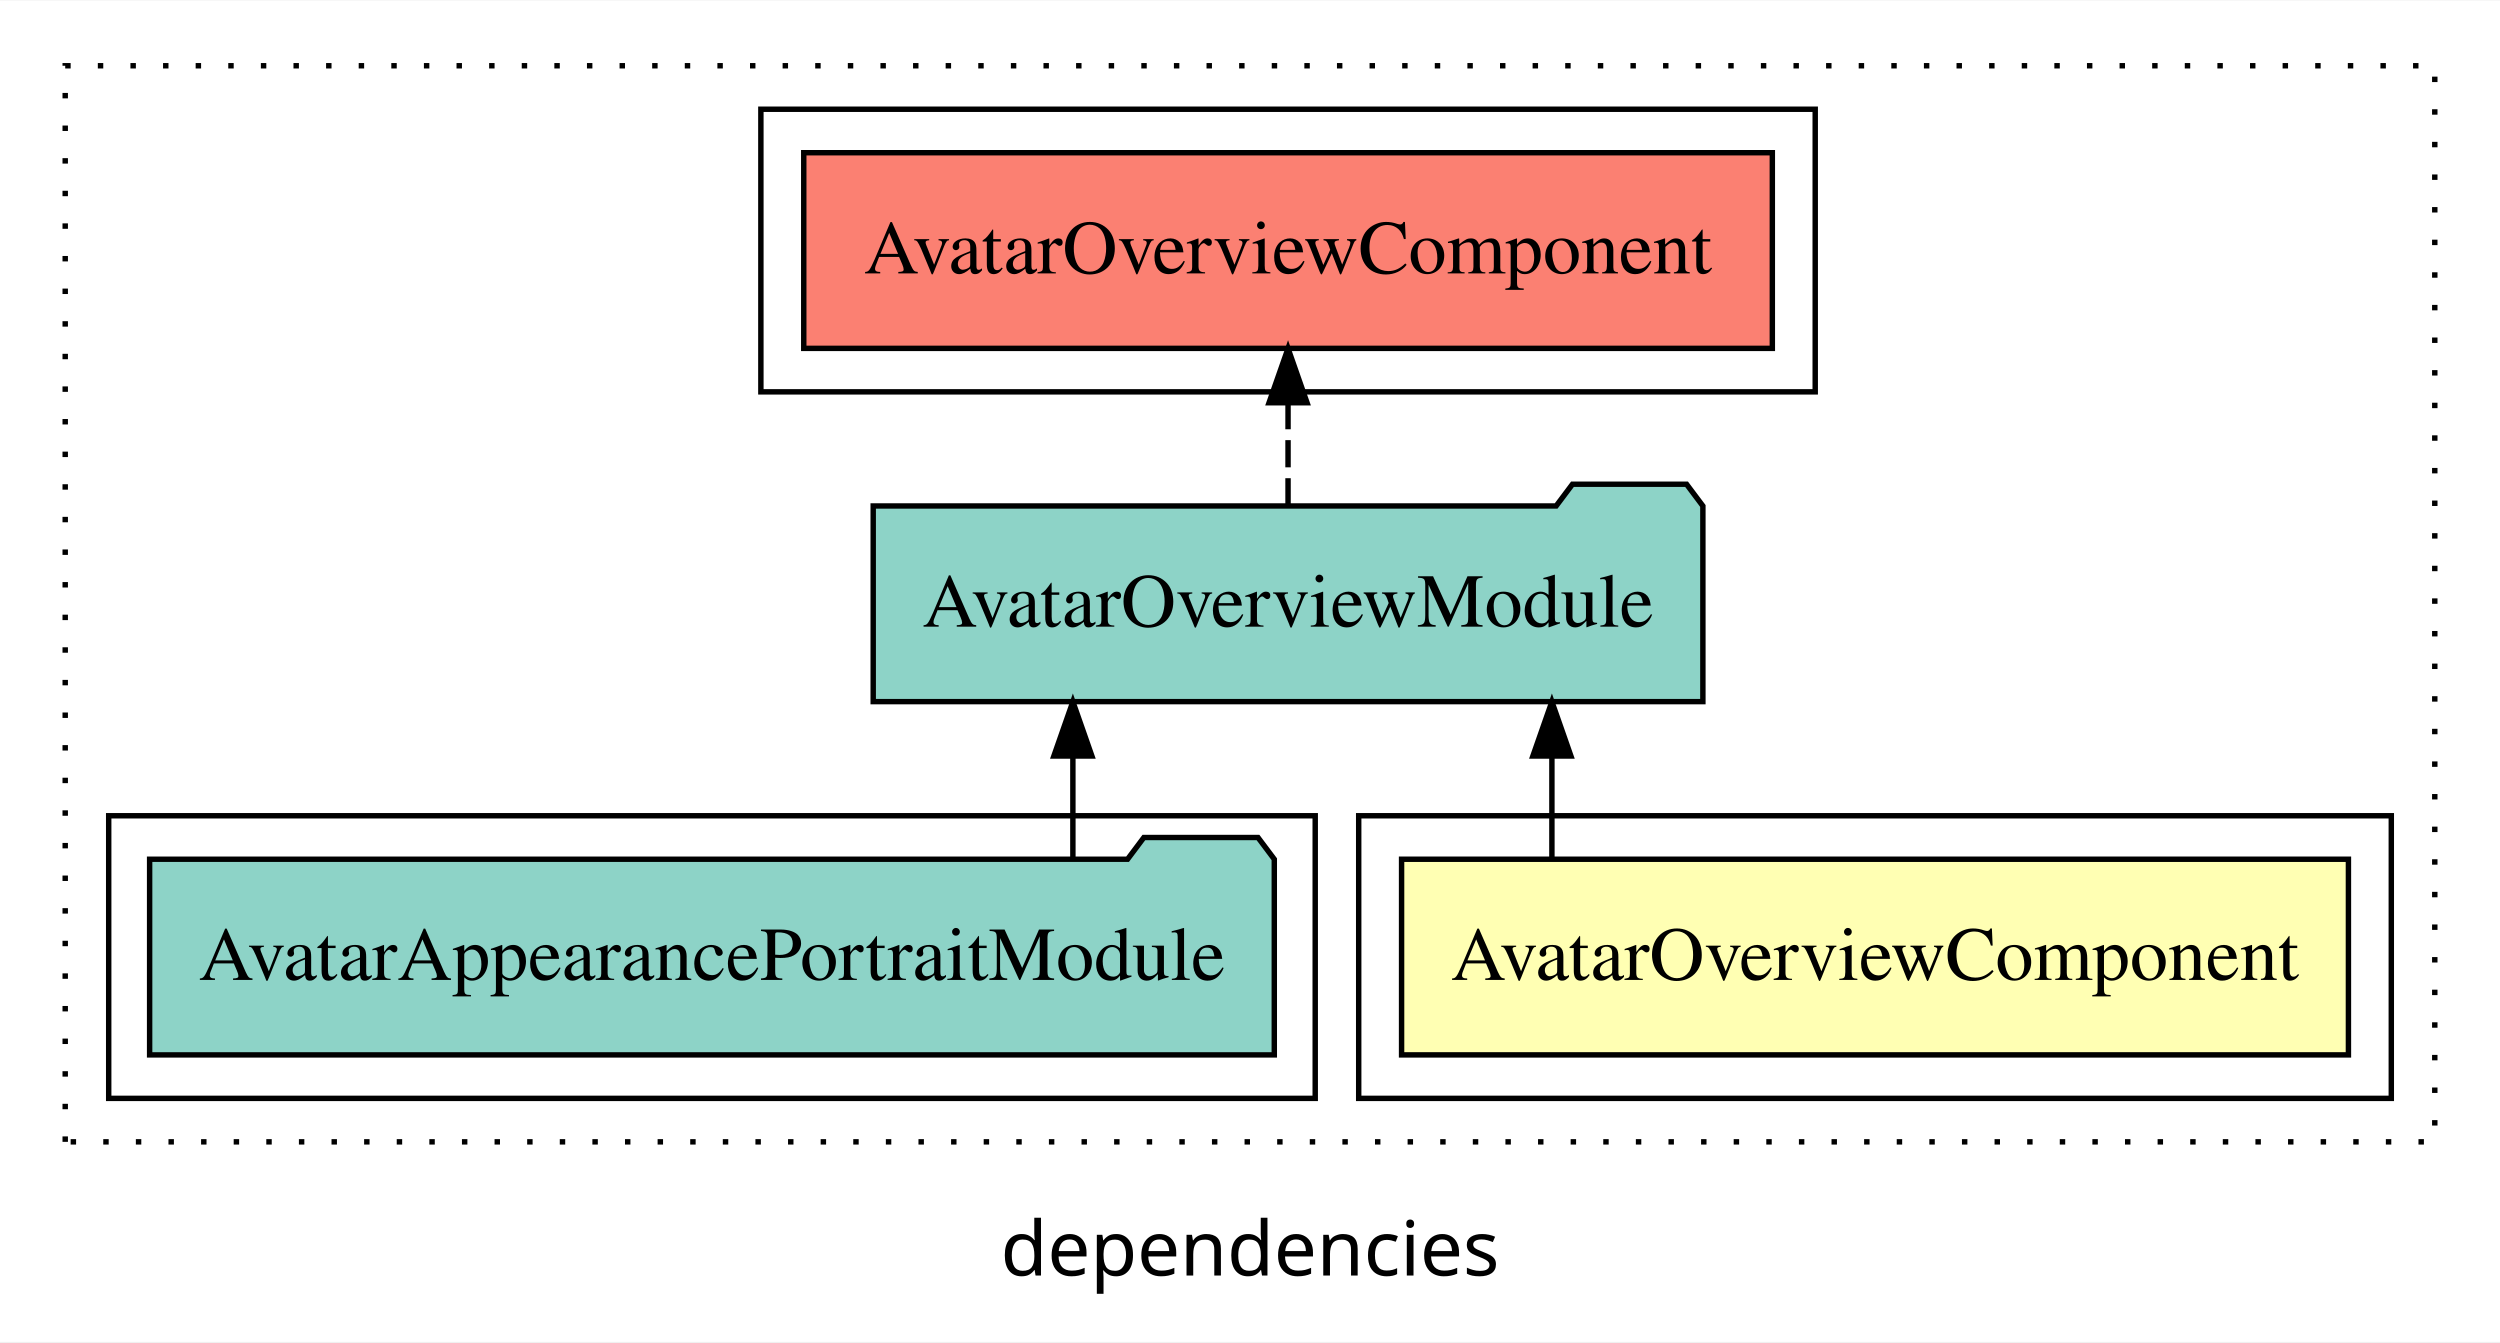
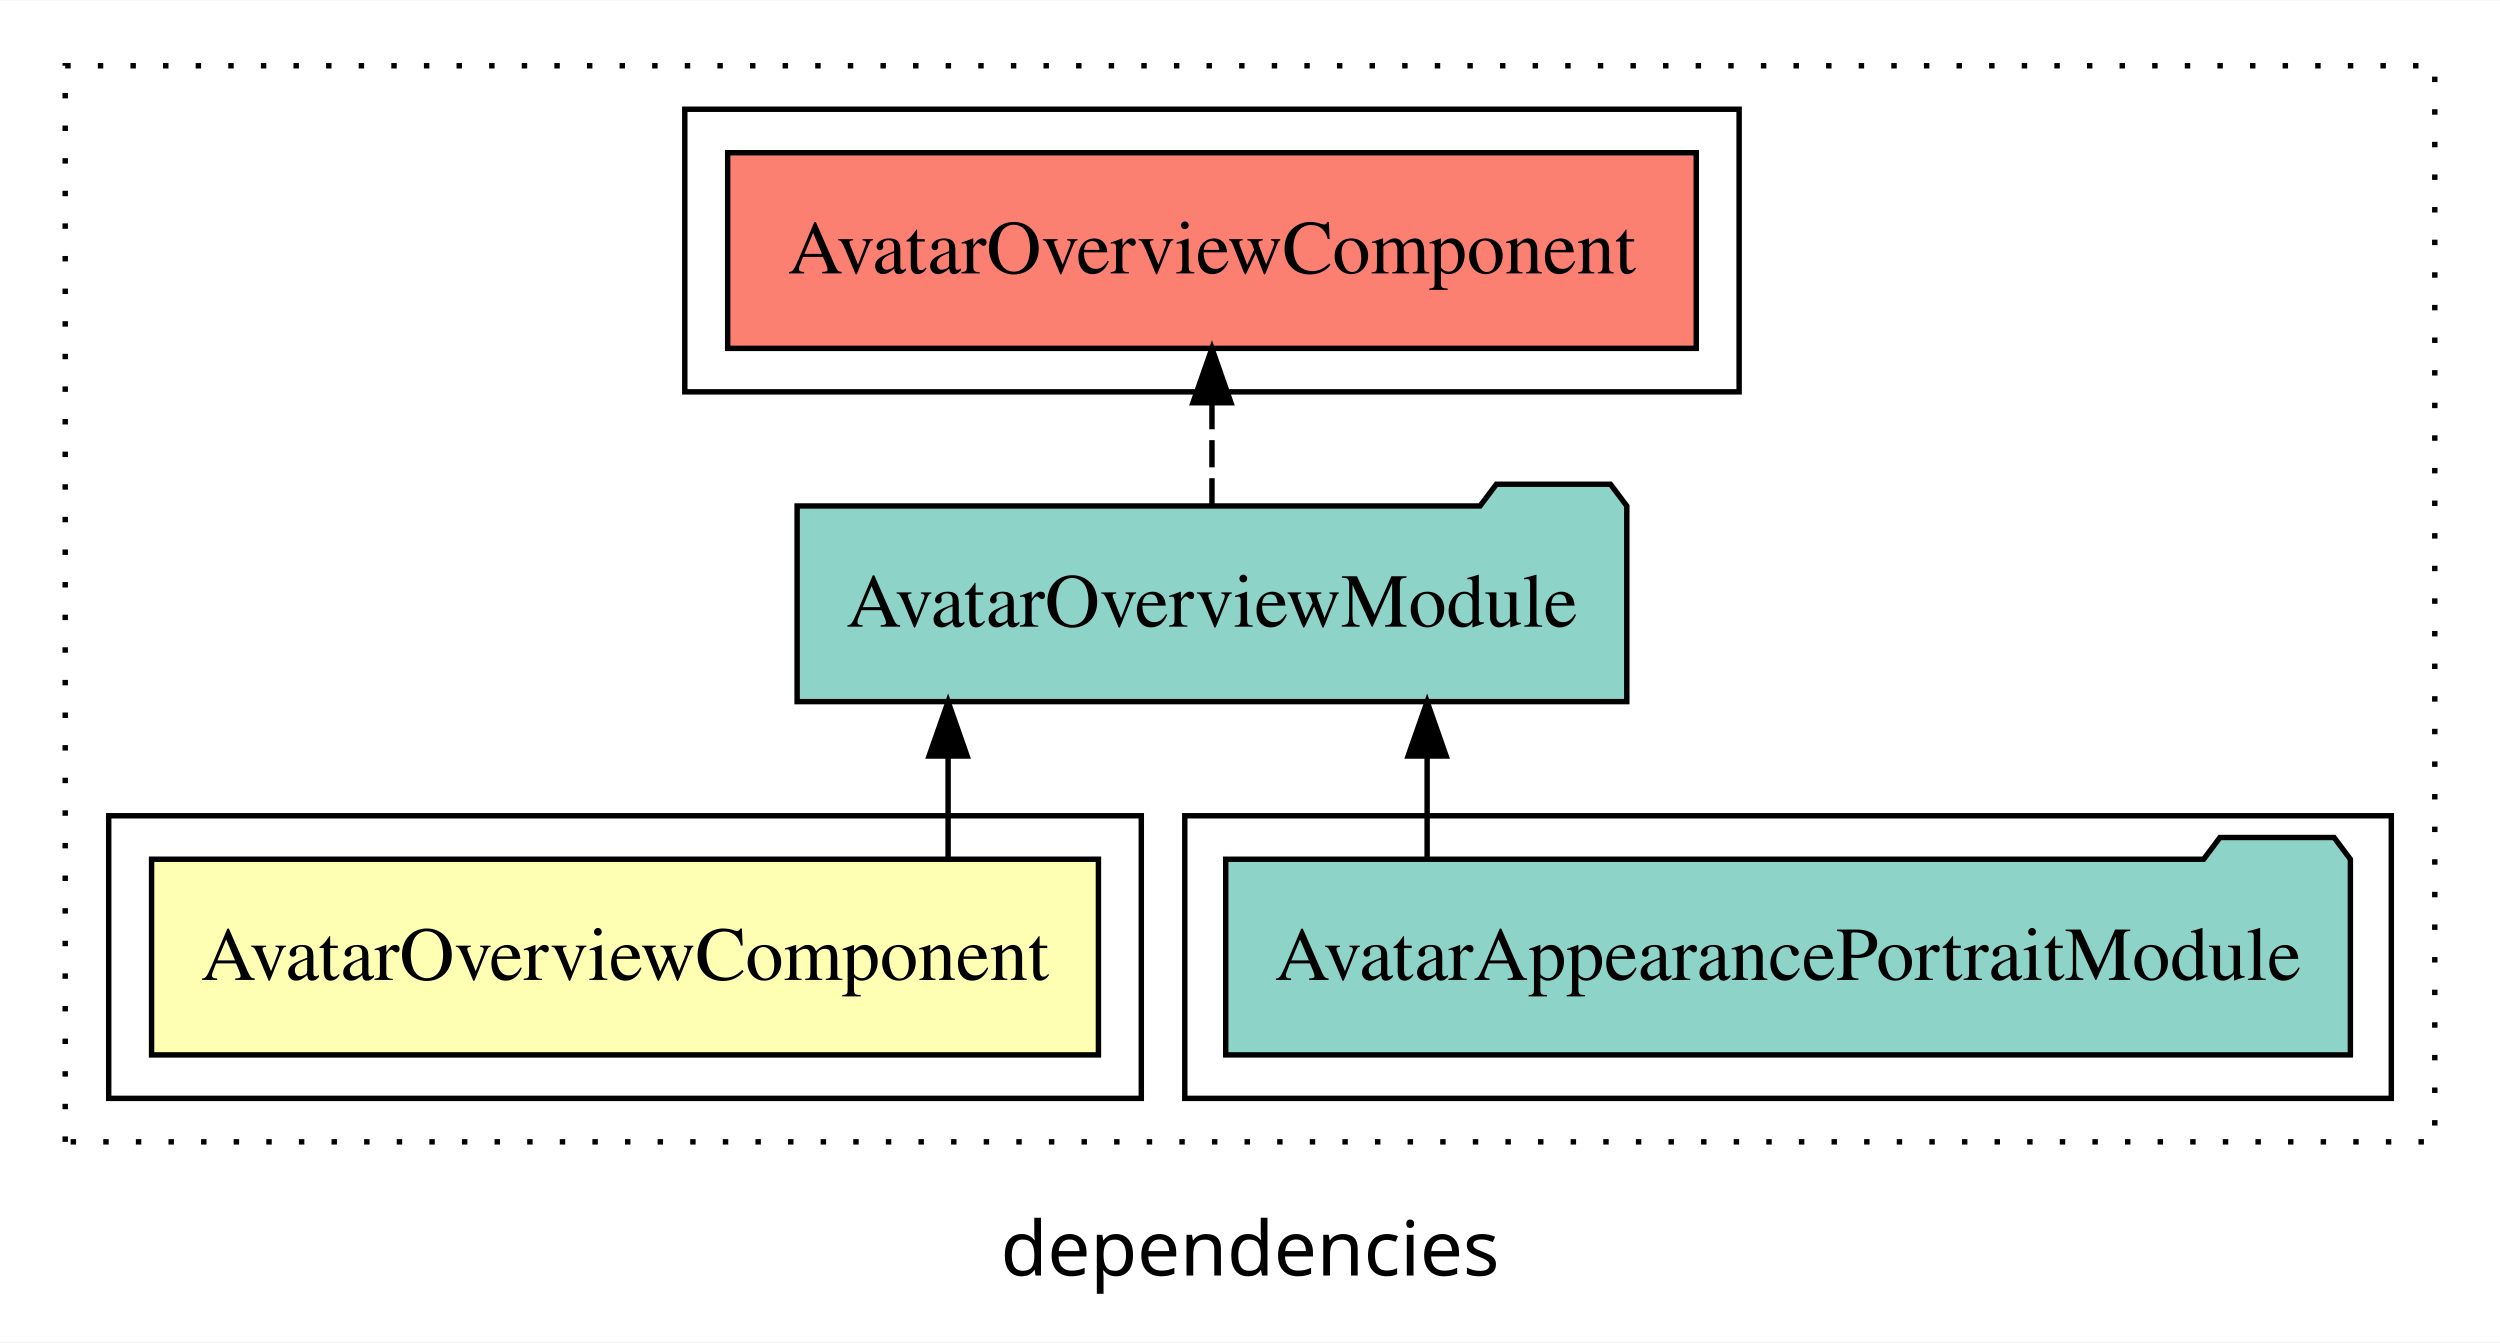
<svg xmlns="http://www.w3.org/2000/svg" width="460pt" height="247pt" viewBox="0.00 0.00 460.00 246.80">
  <g id="graph0" class="graph" transform="scale(1 1) rotate(0) translate(4 242.8)">
    <polygon fill="white" stroke="transparent" points="-4,4 -4,-242.8 456,-242.8 456,4 -4,4" />
    <text text-anchor="middle" x="226" y="-8.2" font-family="sans-serif" font-size="14.00">dependencies</text>
    <g id="clust1" class="cluster">
      <polygon fill="none" stroke="black" stroke-dasharray="1,5" points="8,-32.8 8,-230.8 444,-230.8 444,-32.8 8,-32.8" />
    </g>
+     <g id="clust4" class="cluster">
+       <polygon fill="none" stroke="black" points="214,-40.8 214,-92.8 436,-92.8 436,-40.8 214,-40.8" />
+     </g>
    <g id="clust2" class="cluster">
-       <polygon fill="none" stroke="black" points="246,-40.8 246,-92.8 436,-92.8 436,-40.8 246,-40.8" />
+       <polygon fill="none" stroke="black" points="16,-40.8 16,-92.8 206,-92.8 206,-40.8 16,-40.8" />
    </g>
    <g id="clust5" class="cluster">
-       <polygon fill="none" stroke="black" points="136,-170.8 136,-222.8 330,-222.8 330,-170.8 136,-170.8" />
-     </g>
-     <g id="clust4" class="cluster">
-       <polygon fill="none" stroke="black" points="16,-40.8 16,-92.8 238,-92.8 238,-40.8 16,-40.8" />
+       <polygon fill="none" stroke="black" points="122,-170.8 122,-222.8 316,-222.8 316,-170.8 122,-170.8" />
    </g>
    <g id="node1" class="node">
-       <polygon fill="#ffffb3" stroke="black" points="428.11,-84.8 253.89,-84.8 253.89,-48.8 428.11,-48.8 428.11,-84.8" />
-       <text text-anchor="middle" x="341" y="-62.6" font-family="Times,serif" font-size="14.00">AvatarOverviewComponent</text>
+       <polygon fill="#ffffb3" stroke="black" points="198.11,-84.8 23.89,-84.8 23.89,-48.8 198.11,-48.8 198.11,-84.8" />
+       <text text-anchor="middle" x="111" y="-62.6" font-family="Times,serif" font-size="14.00">AvatarOverviewComponent</text>
    </g>
    <g id="node2" class="node">
-       <polygon fill="#8dd3c7" stroke="black" points="309.33,-149.8 306.33,-153.8 285.33,-153.8 282.33,-149.8 156.67,-149.8 156.67,-113.8 309.33,-113.8 309.33,-149.8" />
-       <text text-anchor="middle" x="233" y="-127.6" font-family="Times,serif" font-size="14.00">AvatarOverviewModule</text>
+       <polygon fill="#8dd3c7" stroke="black" points="295.33,-149.8 292.33,-153.8 271.33,-153.8 268.33,-149.8 142.67,-149.8 142.67,-113.8 295.33,-113.8 295.33,-149.8" />
+       <text text-anchor="middle" x="219" y="-127.6" font-family="Times,serif" font-size="14.00">AvatarOverviewModule</text>
    </g>
    <g id="edge1" class="edge">
-       <path fill="none" stroke="black" d="M281.55,-84.91C281.55,-84.91 281.55,-103.79 281.55,-103.79" />
-       <polygon fill="black" stroke="black" points="278.05,-103.79 281.55,-113.79 285.05,-103.79 278.05,-103.79" />
+       <path fill="none" stroke="black" d="M170.45,-84.91C170.45,-84.91 170.45,-103.79 170.45,-103.79" />
+       <polygon fill="black" stroke="black" points="166.95,-103.79 170.45,-113.79 173.95,-103.79 166.95,-103.79" />
    </g>
    <g id="node4" class="node">
-       <polygon fill="#fb8072" stroke="black" points="322.11,-214.8 143.89,-214.8 143.89,-178.8 322.11,-178.8 322.11,-214.8" />
-       <text text-anchor="middle" x="233" y="-192.6" font-family="Times,serif" font-size="14.00">AvatarOverviewComponent </text>
+       <polygon fill="#fb8072" stroke="black" points="308.11,-214.8 129.89,-214.8 129.89,-178.8 308.11,-178.8 308.11,-214.8" />
+       <text text-anchor="middle" x="219" y="-192.6" font-family="Times,serif" font-size="14.00">AvatarOverviewComponent </text>
    </g>
    <g id="edge3" class="edge">
-       <path fill="none" stroke="black" stroke-dasharray="5,2" d="M233,-149.91C233,-149.91 233,-168.79 233,-168.79" />
-       <polygon fill="black" stroke="black" points="229.5,-168.79 233,-178.79 236.5,-168.79 229.5,-168.79" />
+       <path fill="none" stroke="black" stroke-dasharray="5,2" d="M219,-149.91C219,-149.91 219,-168.79 219,-168.79" />
+       <polygon fill="black" stroke="black" points="215.5,-168.79 219,-178.79 222.5,-168.79 215.5,-168.79" />
    </g>
    <g id="node3" class="node">
-       <polygon fill="#8dd3c7" stroke="black" points="230.47,-84.8 227.47,-88.8 206.47,-88.8 203.47,-84.8 23.53,-84.8 23.53,-48.8 230.47,-48.8 230.47,-84.8" />
-       <text text-anchor="middle" x="127" y="-62.6" font-family="Times,serif" font-size="14.00">AvatarAppearancePortraitModule</text>
+       <polygon fill="#8dd3c7" stroke="black" points="428.47,-84.8 425.47,-88.8 404.47,-88.8 401.47,-84.8 221.53,-84.8 221.53,-48.8 428.47,-48.8 428.47,-84.8" />
+       <text text-anchor="middle" x="325" y="-62.6" font-family="Times,serif" font-size="14.00">AvatarAppearancePortraitModule</text>
    </g>
    <g id="edge2" class="edge">
-       <path fill="none" stroke="black" d="M193.41,-84.91C193.41,-84.91 193.41,-103.79 193.41,-103.79" />
-       <polygon fill="black" stroke="black" points="189.91,-103.79 193.41,-113.79 196.91,-103.79 189.91,-103.79" />
+       <path fill="none" stroke="black" d="M258.59,-84.91C258.59,-84.91 258.59,-103.79 258.59,-103.79" />
+       <polygon fill="black" stroke="black" points="255.09,-103.79 258.59,-113.79 262.09,-103.79 255.09,-103.79" />
    </g>
  </g>
</svg>
